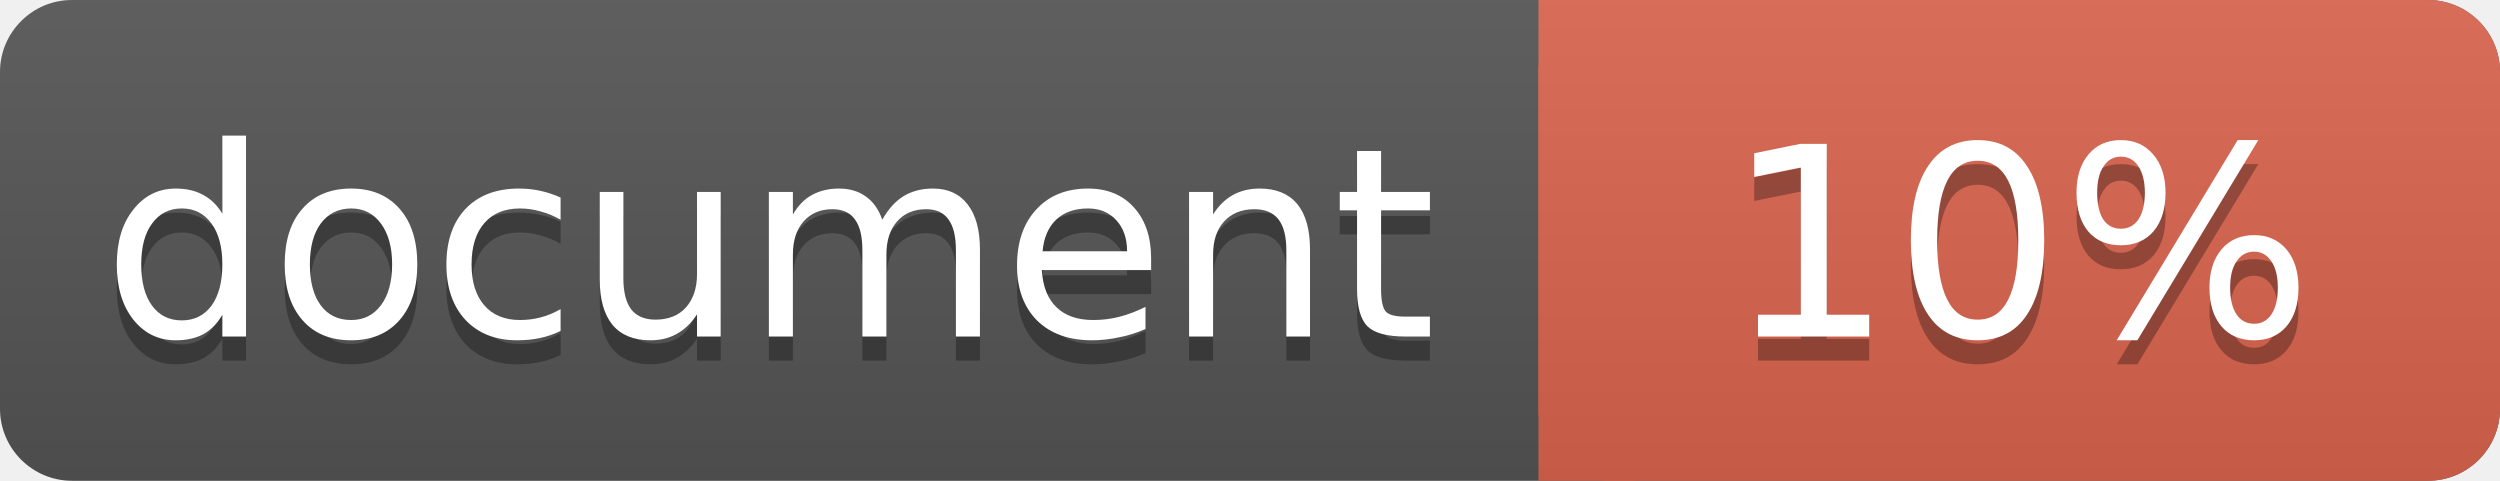
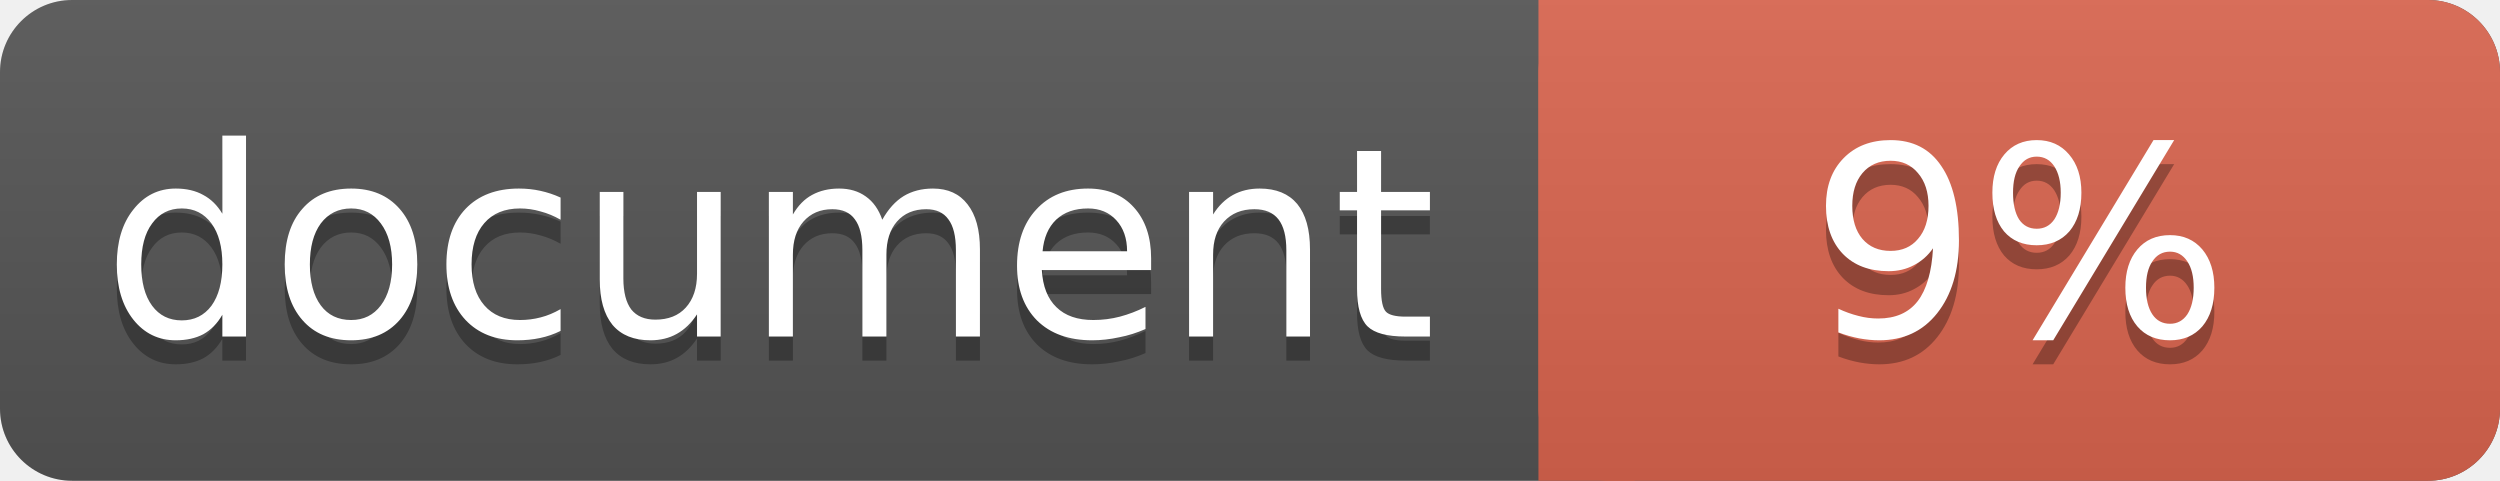
<svg xmlns="http://www.w3.org/2000/svg" width="104" height="20">
  <linearGradient id="a" x2="0" y2="100%">
    <stop offset="0" stop-color="#bbb" stop-opacity=".1" />
    <stop offset="1" stop-opacity=".1" />
  </linearGradient>
  <rect rx="3" width="104" height="20" fill="#555" />
  <rect rx="3" x="64" width="40" height="20" fill="#db654f" />
  <path fill="#db654f" d="M64 0h4v20h-4z" />
  <rect rx="3" width="104" height="20" fill="url(#a)" />
  <g fill="#fff" text-anchor="middle" font-family="DejaVu Sans,Verdana,Geneva,sans-serif" font-size="11">
    <text x="32" y="15" fill="#010101" fill-opacity=".3">document</text>
    <text x="32" y="14">document</text>
-     <text x="84" y="15" fill="#010101" fill-opacity=".3">10%</text>
-     <text x="84" y="14">10%</text>
+     <text x="84" y="15" fill="#010101" fill-opacity=".3">9%</text>
+     <text x="84" y="14">9%</text>
  </g>
</svg>
